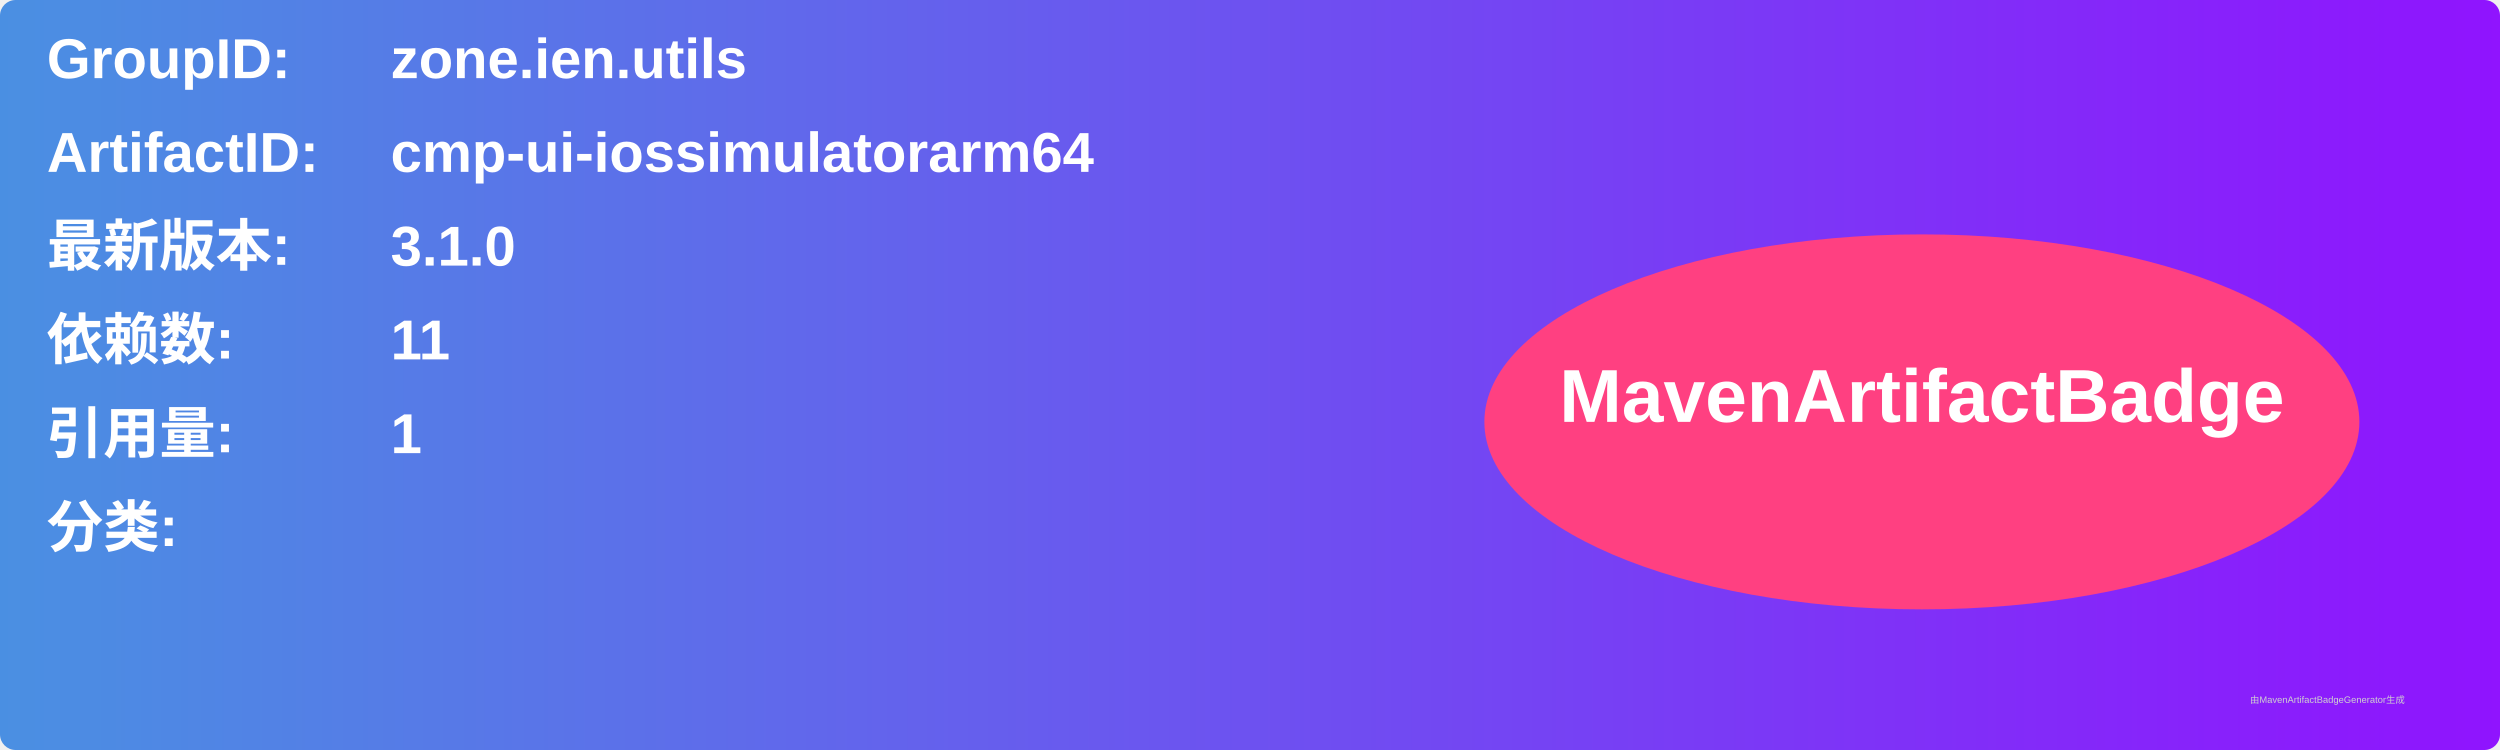
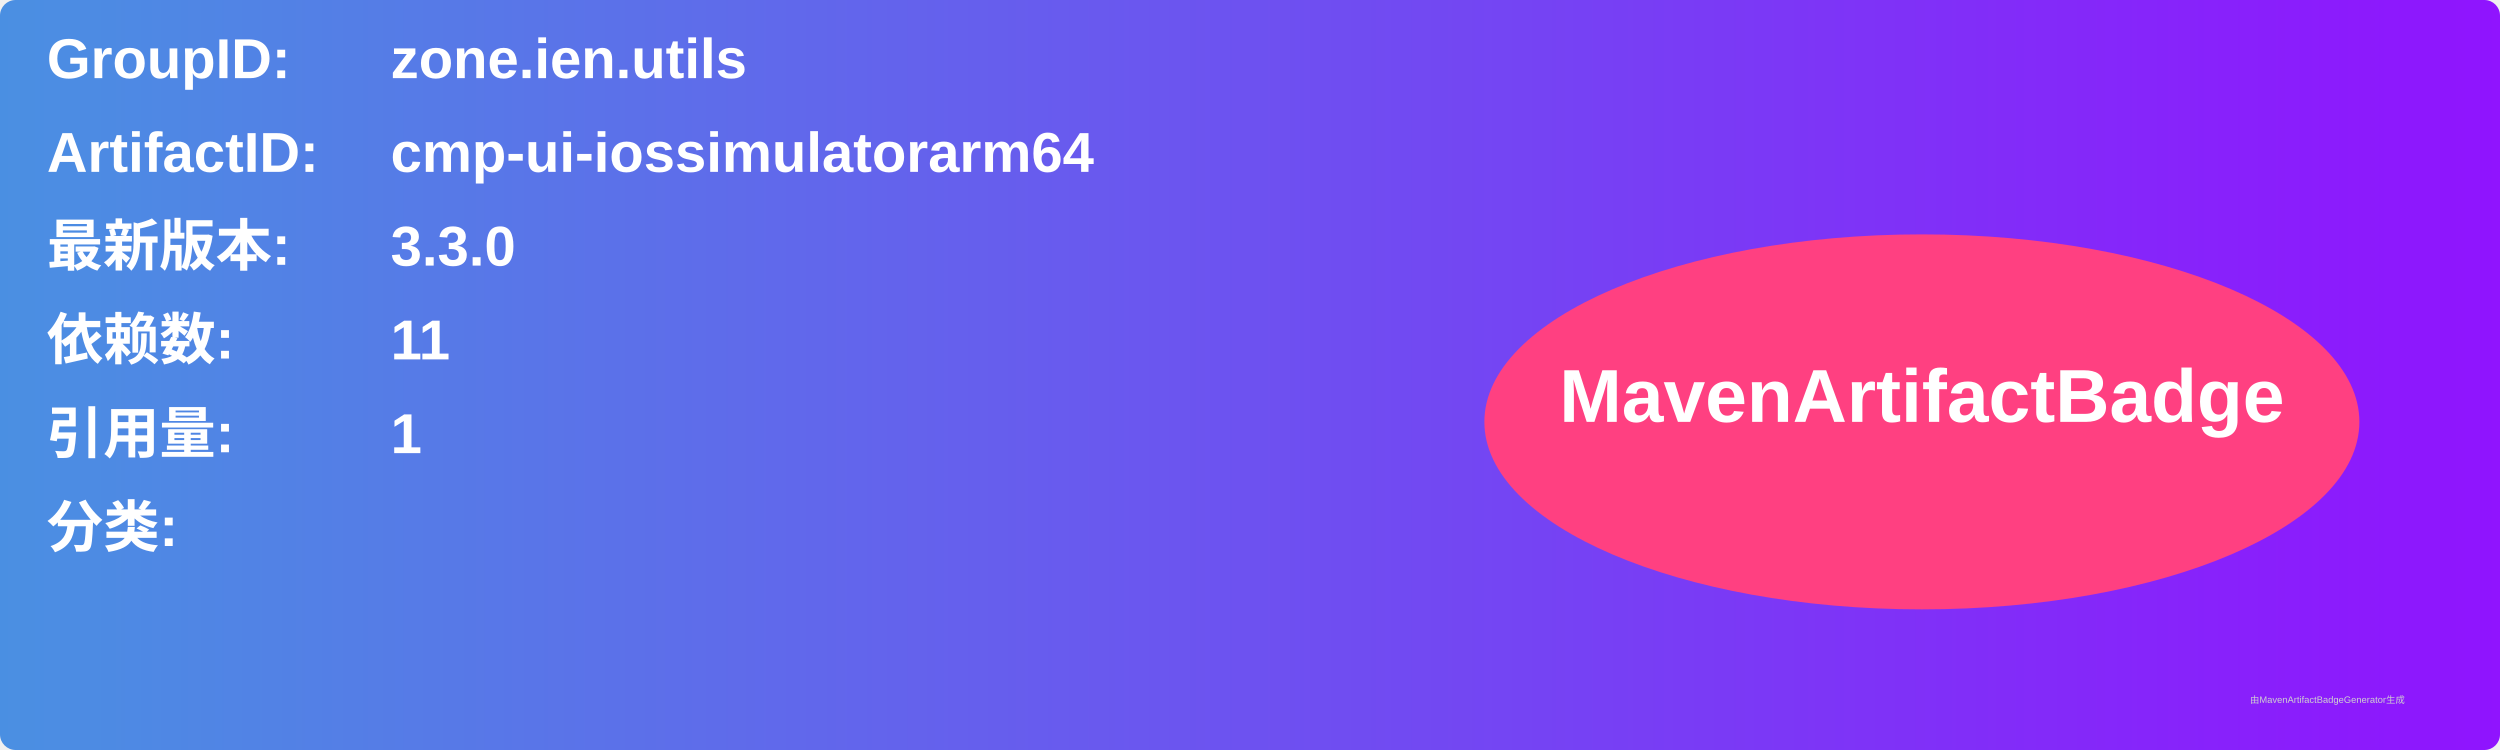
<svg xmlns="http://www.w3.org/2000/svg" width="800" height="240" viewBox="0 0 800 240">
  <linearGradient id="grad" x1="0%" y1="0%" x2="100%" y2="0%">
    <stop offset="0%" stop-color="#4a90e2" />
    <stop offset="100%" stop-color="#9013fe" />
  </linearGradient>
  <rect width="100%" height="100%" rx="5" ry="5" fill="url(#grad)" />
  <g transform="translate(15, 15)">
    <text x="0" y="10" font-family="Arial" font-size="18" fill="white" font-weight="bold" width="260">GroupID:</text>
    <text x="110" y="10" font-family="Arial" font-size="18" fill="white" font-weight="bold" width="460">zone.ien.utils</text>
    <text x="0" y="40" font-family="Arial" font-size="18" fill="white" font-weight="bold" width="260">ArtifactID:</text>
    <text x="110" y="40" font-family="Arial" font-size="18" fill="white" font-weight="bold" width="460">cmp-ui-iossimulatorarm64</text>
    <text x="0" y="70" font-family="Arial" font-size="18" fill="white" font-weight="bold">最新版本:</text>
    <text x="110" y="70" font-family="Arial" font-size="18" fill="white" font-weight="bold">
-       <tspan font-weight="bold">3.1.0</tspan>
+       <tspan font-weight="bold">3.3.0</tspan>
    </text>
    <text x="0" y="100" font-family="Arial" font-size="18" fill="white" font-weight="bold">依赖数: </text>
    <text x="110" y="100" font-family="Arial" font-size="18" fill="white">
      <tspan font-weight="bold">11</tspan>
    </text>
    <text x="0" y="130" font-family="Arial" font-size="18" fill="white" font-weight="bold">引用量: </text>
    <text x="110" y="130" font-family="Arial" font-size="18" fill="white">
      <tspan font-weight="bold">1</tspan>
    </text>
    <text x="0" y="160" font-family="Arial" font-size="18" fill="white" font-weight="bold">分类:</text>
    <text x="10" y="190" font-family="Arial" font-size="10" fill="white">
      <tspan font-weight="bold" />
    </text>
    <ellipse cx="600" cy="120" rx="140" ry="60" fill="#ff4081" />
    <text x="600" y="120" text-anchor="middle" font-family="Arial" font-size="24" fill="white" font-weight="bold">MavenArtifactBadge</text>
  </g>
  <text x="720" y="225" font-family="Arial" font-size="3" fill="#d0d0d0">由MavenArtifactBadgeGenerator生成</text>
</svg>
